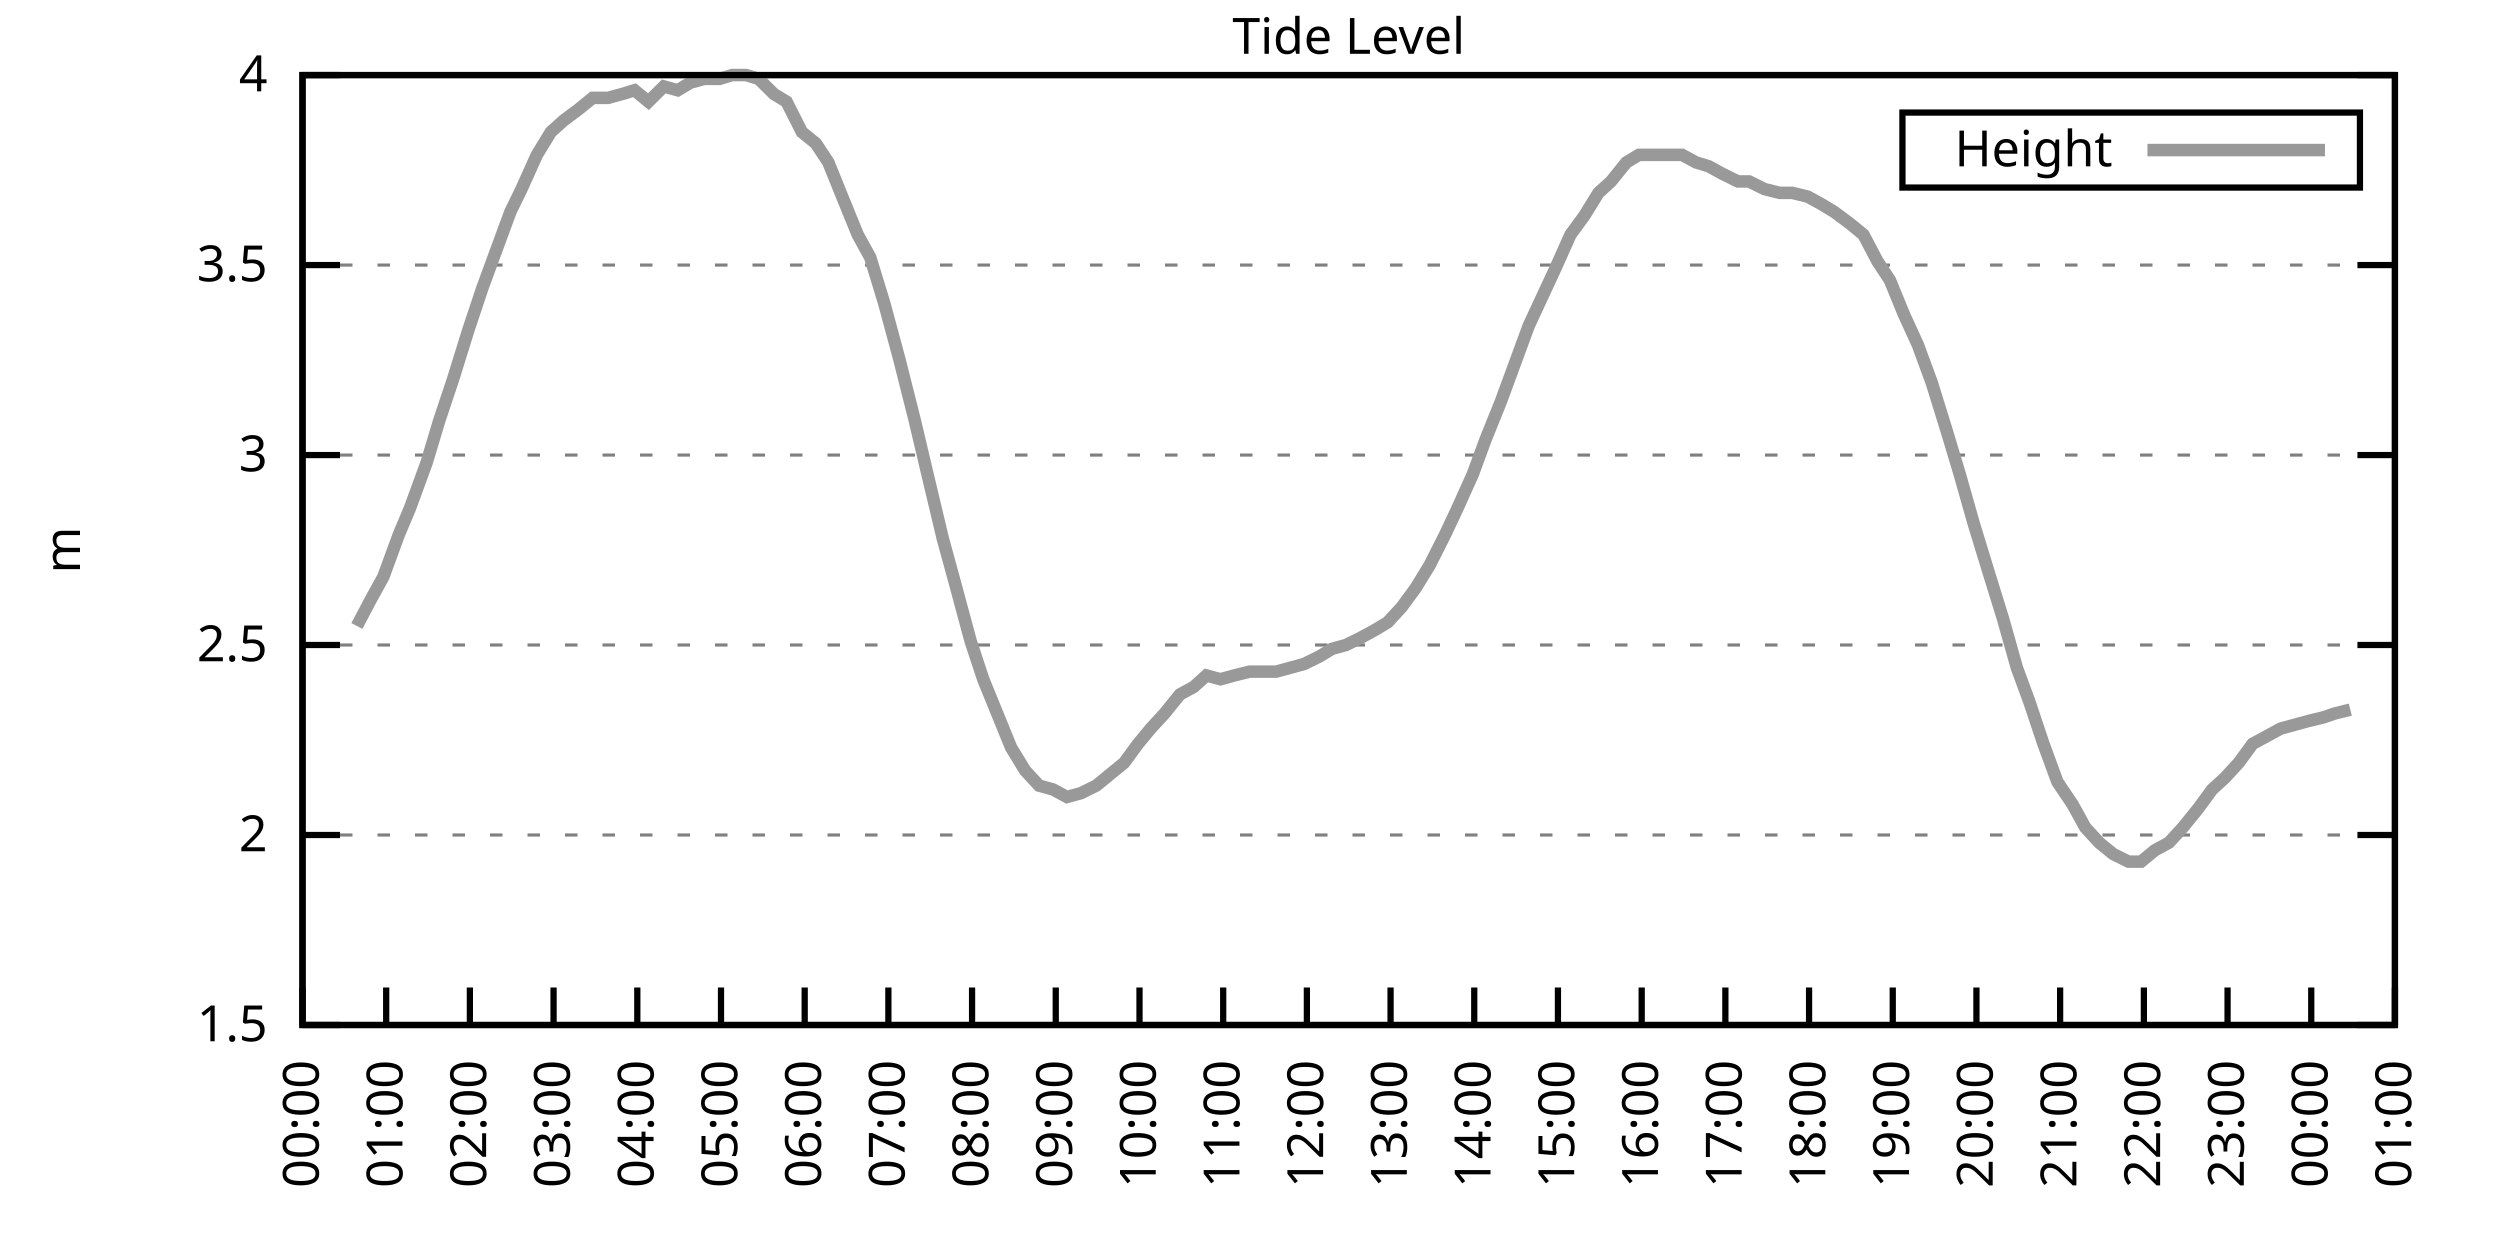
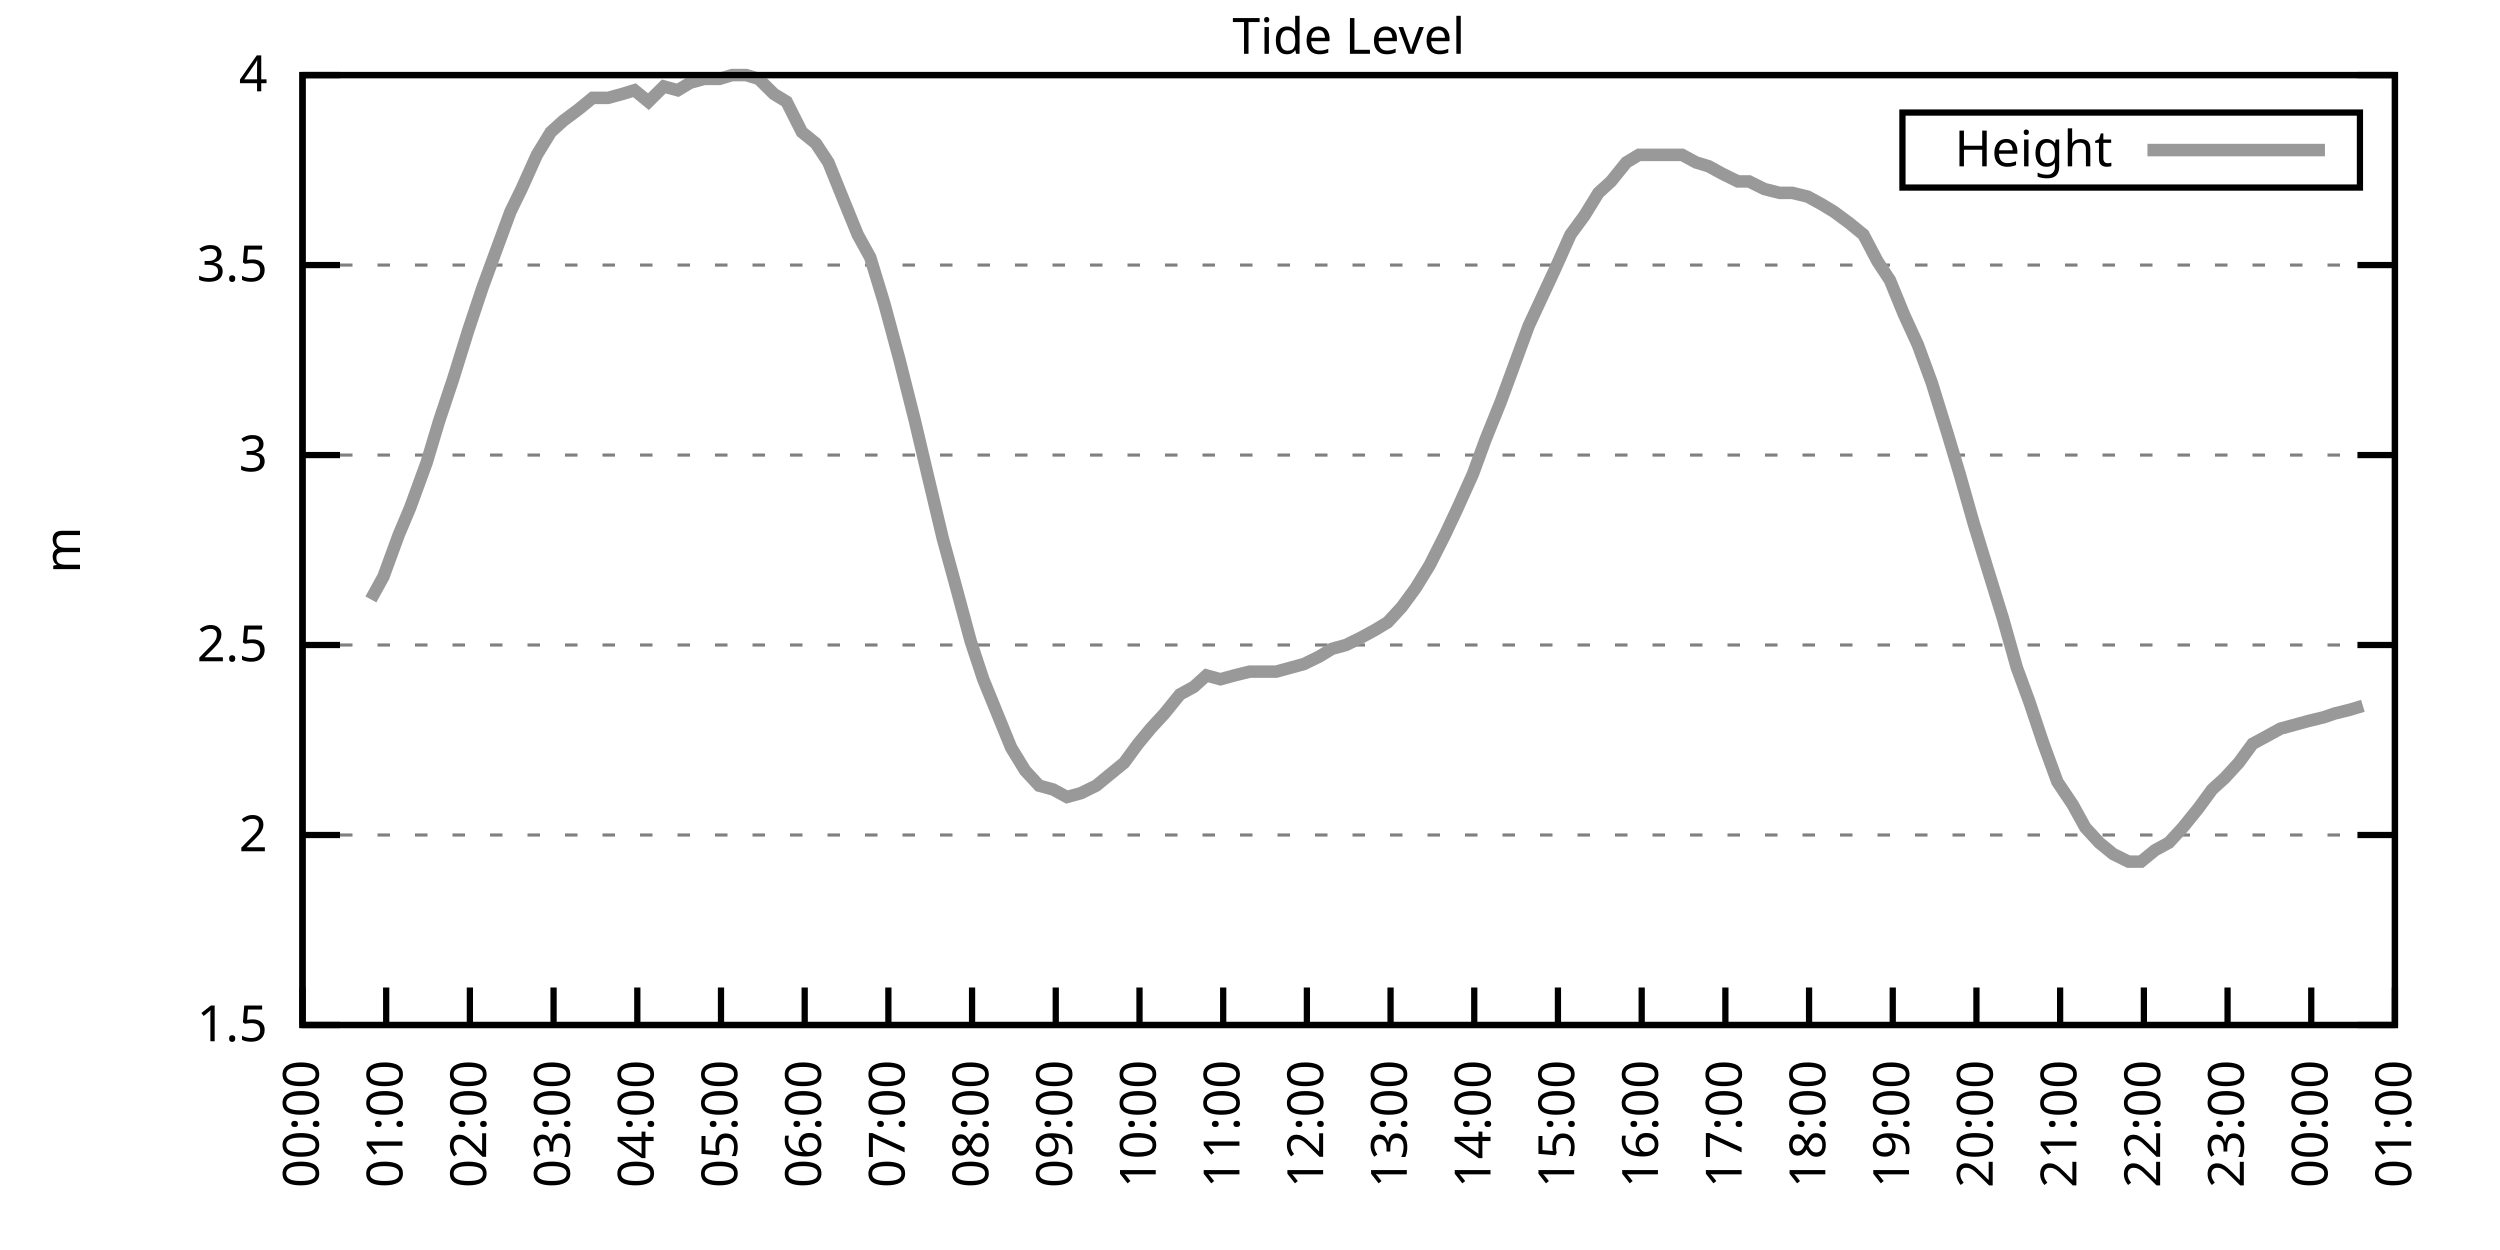
<svg xmlns="http://www.w3.org/2000/svg" xmlns:xlink="http://www.w3.org/1999/xlink" width="400" height="200" viewBox="0 0 400 200">
  <g id="gnuplot_canvas">
    <rect x="0" y="0" width="400" height="200" fill="none" />
    <defs>
      <circle id="gpDot" r="0.5" stroke-width="0.5" stroke="currentColor" />
      <path id="gpPt0" stroke-width="0.333" stroke="currentColor" d="M-1,0 h2 M0,-1 v2" />
      <path id="gpPt1" stroke-width="0.333" stroke="currentColor" d="M-1,-1 L1,1 M1,-1 L-1,1" />
      <path id="gpPt2" stroke-width="0.333" stroke="currentColor" d="M-1,0 L1,0 M0,-1 L0,1 M-1,-1 L1,1 M-1,1 L1,-1" />
      <rect id="gpPt3" stroke-width="0.333" stroke="currentColor" x="-1" y="-1" width="2" height="2" />
      <rect id="gpPt4" stroke-width="0.333" stroke="currentColor" fill="currentColor" x="-1" y="-1" width="2" height="2" />
      <circle id="gpPt5" stroke-width="0.333" stroke="currentColor" cx="0" cy="0" r="1" />
      <use xlink:href="#gpPt5" id="gpPt6" fill="currentColor" stroke="none" />
      <path id="gpPt7" stroke-width="0.333" stroke="currentColor" d="M0,-1.33 L-1.33,0.67 L1.33,0.67 z" />
      <use xlink:href="#gpPt7" id="gpPt8" fill="currentColor" stroke="none" />
      <use xlink:href="#gpPt7" id="gpPt9" stroke="currentColor" transform="rotate(180)" />
      <use xlink:href="#gpPt9" id="gpPt10" fill="currentColor" stroke="none" />
      <use xlink:href="#gpPt3" id="gpPt11" stroke="currentColor" transform="rotate(45)" />
      <use xlink:href="#gpPt11" id="gpPt12" fill="currentColor" stroke="none" />
      <path id="gpPt13" stroke-width="0.333" stroke="currentColor" d="M0,1.330 L1.265,0.411 L0.782,-1.067 L-0.782,-1.076 L-1.265,0.411 z" />
      <use xlink:href="#gpPt13" id="gpPt14" fill="currentColor" stroke="none" />
      <filter id="textbox" filterUnits="objectBoundingBox" x="0" y="0" height="1" width="1">
        <feFlood flood-color="white" flood-opacity="1" result="bgnd" />
        <feComposite in="SourceGraphic" in2="bgnd" operator="atop" />
      </filter>
      <filter id="greybox" filterUnits="objectBoundingBox" x="0" y="0" height="1" width="1">
        <feFlood flood-color="lightgrey" flood-opacity="1" result="grey" />
        <feComposite in="SourceGraphic" in2="grey" operator="atop" />
      </filter>
    </defs>
    <g fill="none" color="white" stroke="currentColor" stroke-width="1.00" stroke-linecap="butt" stroke-linejoin="miter">
</g>
    <g fill="none" color="black" stroke="currentColor" stroke-width="1.00" stroke-linecap="butt" stroke-linejoin="miter">
      <g stroke="none" shape-rendering="crispEdges">
        <polygon fill="rgb(255, 255, 255)" points="48.40,164.00 383.18,164.00 383.18,12.02 48.40,12.02 " />
      </g>
    </g>
    <g fill="none" color="black" stroke="currentColor" stroke-width="1.00" stroke-linecap="butt" stroke-linejoin="miter">
</g>
    <g fill="none" color="black" stroke="black" stroke-width="0.50" stroke-linecap="butt" stroke-linejoin="miter">
</g>
    <g fill="none" color="gray" stroke="currentColor" stroke-width="0.50" stroke-linecap="butt" stroke-linejoin="miter">
      <path stroke="gray" stroke-dasharray="2,4" class="gridline" d="M48.40,164.00 L383.19,164.00  " />
    </g>
    <g fill="none" color="gray" stroke="gray" stroke-width="1.00" stroke-linecap="butt" stroke-linejoin="miter">
</g>
    <g fill="none" color="black" stroke="currentColor" stroke-width="1.00" stroke-linecap="butt" stroke-linejoin="miter">
      <path stroke="black" d="M48.40,164.00 L54.40,164.00 M383.19,164.00 L377.19,164.00  " />
      <g transform="translate(42.80,166.60)" stroke="none" fill="black" font-family="Sans" font-size="8.00" text-anchor="end">
        <text>
          <tspan font-family="Sans"> 1.5</tspan>
        </text>
      </g>
    </g>
    <g fill="none" color="black" stroke="currentColor" stroke-width="1.00" stroke-linecap="butt" stroke-linejoin="miter">
</g>
    <g fill="none" color="black" stroke="black" stroke-width="0.50" stroke-linecap="butt" stroke-linejoin="miter">
</g>
    <g fill="none" color="gray" stroke="currentColor" stroke-width="0.50" stroke-linecap="butt" stroke-linejoin="miter">
      <path stroke="gray" stroke-dasharray="2,4" class="gridline" d="M48.40,133.60 L383.19,133.60  " />
    </g>
    <g fill="none" color="gray" stroke="gray" stroke-width="1.00" stroke-linecap="butt" stroke-linejoin="miter">
</g>
    <g fill="none" color="black" stroke="currentColor" stroke-width="1.00" stroke-linecap="butt" stroke-linejoin="miter">
      <path stroke="black" d="M48.40,133.60 L54.40,133.60 M383.19,133.60 L377.19,133.60  " />
      <g transform="translate(42.80,136.20)" stroke="none" fill="black" font-family="Sans" font-size="8.00" text-anchor="end">
        <text>
          <tspan font-family="Sans"> 2</tspan>
        </text>
      </g>
    </g>
    <g fill="none" color="black" stroke="currentColor" stroke-width="1.00" stroke-linecap="butt" stroke-linejoin="miter">
</g>
    <g fill="none" color="black" stroke="black" stroke-width="0.50" stroke-linecap="butt" stroke-linejoin="miter">
</g>
    <g fill="none" color="gray" stroke="currentColor" stroke-width="0.50" stroke-linecap="butt" stroke-linejoin="miter">
      <path stroke="gray" stroke-dasharray="2,4" class="gridline" d="M48.40,103.20 L383.19,103.20  " />
    </g>
    <g fill="none" color="gray" stroke="gray" stroke-width="1.00" stroke-linecap="butt" stroke-linejoin="miter">
</g>
    <g fill="none" color="black" stroke="currentColor" stroke-width="1.00" stroke-linecap="butt" stroke-linejoin="miter">
      <path stroke="black" d="M48.40,103.20 L54.40,103.20 M383.19,103.20 L377.19,103.20  " />
      <g transform="translate(42.80,105.80)" stroke="none" fill="black" font-family="Sans" font-size="8.00" text-anchor="end">
        <text>
          <tspan font-family="Sans"> 2.5</tspan>
        </text>
      </g>
    </g>
    <g fill="none" color="black" stroke="currentColor" stroke-width="1.00" stroke-linecap="butt" stroke-linejoin="miter">
</g>
    <g fill="none" color="black" stroke="black" stroke-width="0.50" stroke-linecap="butt" stroke-linejoin="miter">
</g>
    <g fill="none" color="gray" stroke="currentColor" stroke-width="0.50" stroke-linecap="butt" stroke-linejoin="miter">
      <path stroke="gray" stroke-dasharray="2,4" class="gridline" d="M48.40,72.81 L383.19,72.81  " />
    </g>
    <g fill="none" color="gray" stroke="gray" stroke-width="1.00" stroke-linecap="butt" stroke-linejoin="miter">
</g>
    <g fill="none" color="black" stroke="currentColor" stroke-width="1.00" stroke-linecap="butt" stroke-linejoin="miter">
      <path stroke="black" d="M48.40,72.81 L54.40,72.81 M383.19,72.81 L377.19,72.81  " />
      <g transform="translate(42.80,75.41)" stroke="none" fill="black" font-family="Sans" font-size="8.00" text-anchor="end">
        <text>
          <tspan font-family="Sans"> 3</tspan>
        </text>
      </g>
    </g>
    <g fill="none" color="black" stroke="currentColor" stroke-width="1.00" stroke-linecap="butt" stroke-linejoin="miter">
</g>
    <g fill="none" color="black" stroke="black" stroke-width="0.50" stroke-linecap="butt" stroke-linejoin="miter">
</g>
    <g fill="none" color="gray" stroke="currentColor" stroke-width="0.50" stroke-linecap="butt" stroke-linejoin="miter">
      <path stroke="gray" stroke-dasharray="2,4" class="gridline" d="M48.40,42.41 L383.19,42.41  " />
    </g>
    <g fill="none" color="gray" stroke="gray" stroke-width="1.00" stroke-linecap="butt" stroke-linejoin="miter">
</g>
    <g fill="none" color="black" stroke="currentColor" stroke-width="1.00" stroke-linecap="butt" stroke-linejoin="miter">
      <path stroke="black" d="M48.40,42.41 L54.40,42.41 M383.19,42.41 L377.19,42.41  " />
      <g transform="translate(42.80,45.01)" stroke="none" fill="black" font-family="Sans" font-size="8.00" text-anchor="end">
        <text>
          <tspan font-family="Sans"> 3.5</tspan>
        </text>
      </g>
    </g>
    <g fill="none" color="black" stroke="currentColor" stroke-width="1.00" stroke-linecap="butt" stroke-linejoin="miter">
</g>
    <g fill="none" color="black" stroke="black" stroke-width="0.50" stroke-linecap="butt" stroke-linejoin="miter">
</g>
    <g fill="none" color="gray" stroke="currentColor" stroke-width="0.50" stroke-linecap="butt" stroke-linejoin="miter">
      <path stroke="gray" stroke-dasharray="2,4" class="gridline" d="M48.40,12.01 L383.19,12.01  " />
    </g>
    <g fill="none" color="gray" stroke="gray" stroke-width="1.00" stroke-linecap="butt" stroke-linejoin="miter">
</g>
    <g fill="none" color="black" stroke="currentColor" stroke-width="1.00" stroke-linecap="butt" stroke-linejoin="miter">
      <path stroke="black" d="M48.40,12.01 L54.40,12.01 M383.19,12.01 L377.19,12.01  " />
      <g transform="translate(42.80,14.61)" stroke="none" fill="black" font-family="Sans" font-size="8.00" text-anchor="end">
        <text>
          <tspan font-family="Sans"> 4</tspan>
        </text>
      </g>
    </g>
    <g fill="none" color="black" stroke="currentColor" stroke-width="1.00" stroke-linecap="butt" stroke-linejoin="miter">
      <path stroke="black" d="M48.40,164.00 L48.40,158.00  " />
      <g transform="translate(51.00,169.60) rotate(270.00)" stroke="none" fill="black" font-family="Sans" font-size="8.00" text-anchor="end">
        <text>
          <tspan font-family="Sans">00:00</tspan>
        </text>
      </g>
    </g>
    <g fill="none" color="black" stroke="currentColor" stroke-width="1.00" stroke-linecap="butt" stroke-linejoin="miter">
      <path stroke="black" d="M61.79,164.00 L61.79,158.00  " />
      <g transform="translate(64.39,169.60) rotate(270.00)" stroke="none" fill="black" font-family="Sans" font-size="8.00" text-anchor="end">
        <text>
          <tspan font-family="Sans">01:00</tspan>
        </text>
      </g>
    </g>
    <g fill="none" color="black" stroke="currentColor" stroke-width="1.00" stroke-linecap="butt" stroke-linejoin="miter">
      <path stroke="black" d="M75.18,164.00 L75.18,158.00  " />
      <g transform="translate(77.78,169.60) rotate(270.00)" stroke="none" fill="black" font-family="Sans" font-size="8.00" text-anchor="end">
        <text>
          <tspan font-family="Sans">02:00</tspan>
        </text>
      </g>
    </g>
    <g fill="none" color="black" stroke="currentColor" stroke-width="1.00" stroke-linecap="butt" stroke-linejoin="miter">
      <path stroke="black" d="M88.57,164.00 L88.57,158.00  " />
      <g transform="translate(91.17,169.60) rotate(270.00)" stroke="none" fill="black" font-family="Sans" font-size="8.00" text-anchor="end">
        <text>
          <tspan font-family="Sans">03:00</tspan>
        </text>
      </g>
    </g>
    <g fill="none" color="black" stroke="currentColor" stroke-width="1.00" stroke-linecap="butt" stroke-linejoin="miter">
      <path stroke="black" d="M101.97,164.00 L101.97,158.00  " />
      <g transform="translate(104.57,169.60) rotate(270.00)" stroke="none" fill="black" font-family="Sans" font-size="8.00" text-anchor="end">
        <text>
          <tspan font-family="Sans">04:00</tspan>
        </text>
      </g>
    </g>
    <g fill="none" color="black" stroke="currentColor" stroke-width="1.00" stroke-linecap="butt" stroke-linejoin="miter">
      <path stroke="black" d="M115.36,164.00 L115.36,158.00  " />
      <g transform="translate(117.96,169.60) rotate(270.00)" stroke="none" fill="black" font-family="Sans" font-size="8.00" text-anchor="end">
        <text>
          <tspan font-family="Sans">05:00</tspan>
        </text>
      </g>
    </g>
    <g fill="none" color="black" stroke="currentColor" stroke-width="1.00" stroke-linecap="butt" stroke-linejoin="miter">
      <path stroke="black" d="M128.75,164.00 L128.75,158.00  " />
      <g transform="translate(131.35,169.60) rotate(270.00)" stroke="none" fill="black" font-family="Sans" font-size="8.00" text-anchor="end">
        <text>
          <tspan font-family="Sans">06:00</tspan>
        </text>
      </g>
    </g>
    <g fill="none" color="black" stroke="currentColor" stroke-width="1.00" stroke-linecap="butt" stroke-linejoin="miter">
      <path stroke="black" d="M142.14,164.00 L142.14,158.00  " />
      <g transform="translate(144.74,169.60) rotate(270.00)" stroke="none" fill="black" font-family="Sans" font-size="8.00" text-anchor="end">
        <text>
          <tspan font-family="Sans">07:00</tspan>
        </text>
      </g>
    </g>
    <g fill="none" color="black" stroke="currentColor" stroke-width="1.00" stroke-linecap="butt" stroke-linejoin="miter">
      <path stroke="black" d="M155.53,164.00 L155.53,158.00  " />
      <g transform="translate(158.13,169.60) rotate(270.00)" stroke="none" fill="black" font-family="Sans" font-size="8.00" text-anchor="end">
        <text>
          <tspan font-family="Sans">08:00</tspan>
        </text>
      </g>
    </g>
    <g fill="none" color="black" stroke="currentColor" stroke-width="1.00" stroke-linecap="butt" stroke-linejoin="miter">
      <path stroke="black" d="M168.92,164.00 L168.92,158.00  " />
      <g transform="translate(171.52,169.60) rotate(270.00)" stroke="none" fill="black" font-family="Sans" font-size="8.00" text-anchor="end">
        <text>
          <tspan font-family="Sans">09:00</tspan>
        </text>
      </g>
    </g>
    <g fill="none" color="black" stroke="currentColor" stroke-width="1.00" stroke-linecap="butt" stroke-linejoin="miter">
      <path stroke="black" d="M182.32,164.00 L182.32,158.00  " />
      <g transform="translate(184.92,169.60) rotate(270.00)" stroke="none" fill="black" font-family="Sans" font-size="8.00" text-anchor="end">
        <text>
          <tspan font-family="Sans">10:00</tspan>
        </text>
      </g>
    </g>
    <g fill="none" color="black" stroke="currentColor" stroke-width="1.00" stroke-linecap="butt" stroke-linejoin="miter">
      <path stroke="black" d="M195.71,164.00 L195.71,158.00  " />
      <g transform="translate(198.31,169.60) rotate(270.00)" stroke="none" fill="black" font-family="Sans" font-size="8.00" text-anchor="end">
        <text>
          <tspan font-family="Sans">11:00</tspan>
        </text>
      </g>
    </g>
    <g fill="none" color="black" stroke="currentColor" stroke-width="1.00" stroke-linecap="butt" stroke-linejoin="miter">
      <path stroke="black" d="M209.10,164.00 L209.10,158.00  " />
      <g transform="translate(211.70,169.60) rotate(270.00)" stroke="none" fill="black" font-family="Sans" font-size="8.00" text-anchor="end">
        <text>
          <tspan font-family="Sans">12:00</tspan>
        </text>
      </g>
    </g>
    <g fill="none" color="black" stroke="currentColor" stroke-width="1.00" stroke-linecap="butt" stroke-linejoin="miter">
      <path stroke="black" d="M222.49,164.00 L222.49,158.00  " />
      <g transform="translate(225.09,169.60) rotate(270.00)" stroke="none" fill="black" font-family="Sans" font-size="8.00" text-anchor="end">
        <text>
          <tspan font-family="Sans">13:00</tspan>
        </text>
      </g>
    </g>
    <g fill="none" color="black" stroke="currentColor" stroke-width="1.00" stroke-linecap="butt" stroke-linejoin="miter">
      <path stroke="black" d="M235.88,164.00 L235.88,158.00  " />
      <g transform="translate(238.48,169.60) rotate(270.00)" stroke="none" fill="black" font-family="Sans" font-size="8.00" text-anchor="end">
        <text>
          <tspan font-family="Sans">14:00</tspan>
        </text>
      </g>
    </g>
    <g fill="none" color="black" stroke="currentColor" stroke-width="1.00" stroke-linecap="butt" stroke-linejoin="miter">
      <path stroke="black" d="M249.27,164.00 L249.27,158.00  " />
      <g transform="translate(251.87,169.60) rotate(270.00)" stroke="none" fill="black" font-family="Sans" font-size="8.00" text-anchor="end">
        <text>
          <tspan font-family="Sans">15:00</tspan>
        </text>
      </g>
    </g>
    <g fill="none" color="black" stroke="currentColor" stroke-width="1.00" stroke-linecap="butt" stroke-linejoin="miter">
      <path stroke="black" d="M262.67,164.00 L262.67,158.00  " />
      <g transform="translate(265.27,169.60) rotate(270.00)" stroke="none" fill="black" font-family="Sans" font-size="8.00" text-anchor="end">
        <text>
          <tspan font-family="Sans">16:00</tspan>
        </text>
      </g>
    </g>
    <g fill="none" color="black" stroke="currentColor" stroke-width="1.00" stroke-linecap="butt" stroke-linejoin="miter">
      <path stroke="black" d="M276.06,164.00 L276.06,158.00  " />
      <g transform="translate(278.66,169.60) rotate(270.00)" stroke="none" fill="black" font-family="Sans" font-size="8.00" text-anchor="end">
        <text>
          <tspan font-family="Sans">17:00</tspan>
        </text>
      </g>
    </g>
    <g fill="none" color="black" stroke="currentColor" stroke-width="1.00" stroke-linecap="butt" stroke-linejoin="miter">
      <path stroke="black" d="M289.45,164.00 L289.45,158.00  " />
      <g transform="translate(292.05,169.60) rotate(270.00)" stroke="none" fill="black" font-family="Sans" font-size="8.00" text-anchor="end">
        <text>
          <tspan font-family="Sans">18:00</tspan>
        </text>
      </g>
    </g>
    <g fill="none" color="black" stroke="currentColor" stroke-width="1.00" stroke-linecap="butt" stroke-linejoin="miter">
      <path stroke="black" d="M302.84,164.00 L302.84,158.00  " />
      <g transform="translate(305.44,169.60) rotate(270.00)" stroke="none" fill="black" font-family="Sans" font-size="8.00" text-anchor="end">
        <text>
          <tspan font-family="Sans">19:00</tspan>
        </text>
      </g>
    </g>
    <g fill="none" color="black" stroke="currentColor" stroke-width="1.00" stroke-linecap="butt" stroke-linejoin="miter">
      <path stroke="black" d="M316.23,164.00 L316.23,158.00  " />
      <g transform="translate(318.83,169.60) rotate(270.00)" stroke="none" fill="black" font-family="Sans" font-size="8.00" text-anchor="end">
        <text>
          <tspan font-family="Sans">20:00</tspan>
        </text>
      </g>
    </g>
    <g fill="none" color="black" stroke="currentColor" stroke-width="1.00" stroke-linecap="butt" stroke-linejoin="miter">
      <path stroke="black" d="M329.62,164.00 L329.62,158.00  " />
      <g transform="translate(332.22,169.60) rotate(270.00)" stroke="none" fill="black" font-family="Sans" font-size="8.00" text-anchor="end">
        <text>
          <tspan font-family="Sans">21:00</tspan>
        </text>
      </g>
    </g>
    <g fill="none" color="black" stroke="currentColor" stroke-width="1.00" stroke-linecap="butt" stroke-linejoin="miter">
      <path stroke="black" d="M343.02,164.00 L343.02,158.00  " />
      <g transform="translate(345.62,169.60) rotate(270.00)" stroke="none" fill="black" font-family="Sans" font-size="8.00" text-anchor="end">
        <text>
          <tspan font-family="Sans">22:00</tspan>
        </text>
      </g>
    </g>
    <g fill="none" color="black" stroke="currentColor" stroke-width="1.00" stroke-linecap="butt" stroke-linejoin="miter">
      <path stroke="black" d="M356.41,164.00 L356.41,158.00  " />
      <g transform="translate(359.01,169.60) rotate(270.00)" stroke="none" fill="black" font-family="Sans" font-size="8.00" text-anchor="end">
        <text>
          <tspan font-family="Sans">23:00</tspan>
        </text>
      </g>
    </g>
    <g fill="none" color="black" stroke="currentColor" stroke-width="1.00" stroke-linecap="butt" stroke-linejoin="miter">
      <path stroke="black" d="M369.80,164.00 L369.80,158.00  " />
      <g transform="translate(372.40,169.60) rotate(270.00)" stroke="none" fill="black" font-family="Sans" font-size="8.00" text-anchor="end">
        <text>
          <tspan font-family="Sans">00:00</tspan>
        </text>
      </g>
    </g>
    <g fill="none" color="black" stroke="currentColor" stroke-width="1.00" stroke-linecap="butt" stroke-linejoin="miter">
      <path stroke="black" d="M383.19,164.00 L383.19,158.00  " />
      <g transform="translate(385.79,169.60) rotate(270.00)" stroke="none" fill="black" font-family="Sans" font-size="8.00" text-anchor="end">
        <text>
          <tspan font-family="Sans">01:00</tspan>
        </text>
      </g>
    </g>
    <g fill="none" color="black" stroke="currentColor" stroke-width="1.00" stroke-linecap="butt" stroke-linejoin="miter">
</g>
    <g fill="none" color="black" stroke="currentColor" stroke-width="1.00" stroke-linecap="butt" stroke-linejoin="miter">
      <path stroke="black" d="M48.40,12.01 L48.40,164.00 L383.19,164.00 L383.19,12.01 L48.40,12.01 Z  " />
    </g>
    <g fill="none" color="black" stroke="currentColor" stroke-width="1.00" stroke-linecap="butt" stroke-linejoin="miter">
</g>
    <g fill="none" color="black" stroke="currentColor" stroke-width="1.00" stroke-linecap="butt" stroke-linejoin="miter">
      <path stroke="black" d="M304.39,30.01 L304.39,18.01 L377.59,18.01 L377.59,30.01 L304.39,30.01 Z  " />
    </g>
    <g id="Tide_level_plot_1">
      <g fill="none" color="white" stroke="black" stroke-width="2.00" stroke-linecap="butt" stroke-linejoin="miter">
</g>
      <g fill="none" color="black" stroke="currentColor" stroke-width="2.00" stroke-linecap="butt" stroke-linejoin="miter">
        <g transform="translate(337.99,26.61)" stroke="none" fill="black" font-family="Sans" font-size="8.00" text-anchor="end">
          <text>
            <tspan font-family="Sans">Height</tspan>
          </text>
        </g>
      </g>
      <g fill="none" color="black" stroke="currentColor" stroke-width="2.00" stroke-linecap="butt" stroke-linejoin="miter">
-         <path stroke="rgb(153, 153, 153)" d="M343.59,24.01 L371.99,24.01 M57.10,100.16 L59.34,95.91 L61.35,92.26 L63.80,85.57 L65.59,81.32 L68.26,74.02   L70.27,67.33 L72.50,60.65 L74.96,52.74 L77.19,46.06 L79.20,40.58 L81.66,33.90 L83.44,30.25 L85.90,24.78   L88.13,21.13 L90.14,19.31 L92.59,17.48 L94.82,15.66 L97.28,15.66 L99.51,15.05 L101.52,14.44 L103.75,16.27   L106.21,13.83 L108.44,14.44 L110.45,13.23 L112.68,12.62 L115.13,12.62 L117.14,12.01 L119.38,12.01 L121.38,12.62   L123.84,15.05 L125.85,16.27 L128.30,21.13 L130.54,22.95 L132.54,25.99 L135.00,32.07 L137.23,37.54 L139.24,41.19   L141.47,48.49 L143.93,57.61 L146.38,67.33 L148.39,75.85 L150.85,86.18 L152.85,93.48 L155.31,102.60 L157.32,108.68   L159.55,114.15 L161.78,119.62 L164.01,123.27 L166.25,125.70 L168.48,126.31 L170.71,127.52 L172.94,126.91 L175.40,125.70   L177.63,123.87 L179.86,122.05 L182.09,119.01 L184.10,116.58 L186.33,114.15 L188.79,111.11 L191.02,109.89 L193.03,108.07   L195.26,108.68 L197.49,108.07 L199.95,107.46 L201.96,107.46 L204.19,107.46 L206.42,106.85 L208.65,106.24 L211.11,105.03   L213.12,103.81 L215.35,103.20 L217.80,101.99 L220.04,100.77 L222.04,99.56 L224.28,97.12 L226.51,94.08 L228.74,90.44   L231.20,85.57 L233.20,81.32 L235.66,75.85 L237.67,70.37 L240.12,64.29 L242.36,58.21 L244.59,52.14 L248.83,43.02   L251.28,37.54 L253.51,34.50 L255.75,30.86 L257.76,29.03 L260.21,25.99 L262.22,24.78 L264.45,24.78 L266.91,24.78   L269.14,24.78 L271.37,25.99 L273.38,26.60 L275.61,27.82 L278.07,29.03 L279.85,29.03 L282.31,30.25 L284.76,30.86   L286.77,30.86 L289.23,31.46 L291.46,32.68 L293.47,33.90 L295.92,35.72 L298.15,37.54 L300.39,41.80 L302.39,44.84   L304.63,50.31 L306.86,55.18 L309.09,61.25 L311.54,69.16 L313.55,75.85 L315.79,83.75 L318.02,91.04 L320.47,98.95   L322.70,106.85 L324.71,112.32 L326.95,119.01 L329.18,125.09 L331.63,128.74 L333.64,132.39 L335.87,134.82 L338.10,136.64   L340.56,137.86 L342.57,137.86 L344.80,136.03 L347.03,134.82 L349.26,132.39 L351.72,129.35 L353.95,126.31 L355.96,124.48   L358.19,122.05 L360.42,119.01 L362.66,117.80 L364.89,116.58 L367.12,115.97 L369.35,115.36 L371.81,114.76 L373.59,114.15   L376.05,113.54  " />
+         <path stroke="rgb(153, 153, 153)" d="M343.59,24.01 L371.99,24.01 M59.34,95.91 L61.35,92.26 L63.80,85.57 L65.59,81.32 L68.26,74.02 L70.27,67.33   L72.50,60.65 L74.96,52.74 L77.19,46.06 L79.20,40.58 L81.66,33.90 L83.44,30.25 L85.90,24.78 L88.13,21.13   L90.14,19.31 L92.59,17.48 L94.82,15.66 L97.28,15.66 L99.51,15.05 L101.52,14.44 L103.75,16.27 L106.21,13.83   L108.44,14.44 L110.45,13.23 L112.68,12.62 L115.13,12.62 L117.14,12.01 L119.38,12.01 L121.38,12.62 L123.84,15.05   L125.85,16.27 L128.30,21.13 L130.54,22.95 L132.54,25.99 L135.00,32.07 L137.23,37.54 L139.24,41.19 L141.47,48.49   L143.93,57.61 L146.38,67.33 L148.39,75.85 L150.85,86.18 L152.85,93.48 L155.31,102.60 L157.32,108.68 L159.55,114.15   L161.78,119.62 L164.01,123.27 L166.25,125.70 L168.48,126.31 L170.71,127.52 L172.94,126.91 L175.40,125.70 L177.63,123.87   L179.86,122.05 L182.09,119.01 L184.10,116.58 L186.33,114.15 L188.79,111.11 L191.02,109.89 L193.03,108.07 L195.26,108.68   L197.49,108.07 L199.95,107.46 L201.96,107.46 L204.19,107.46 L206.42,106.85 L208.65,106.24 L211.11,105.03 L213.12,103.81   L215.35,103.20 L217.80,101.99 L220.04,100.77 L222.04,99.56 L224.28,97.12 L226.51,94.08 L228.74,90.44 L231.20,85.57   L233.20,81.32 L235.66,75.85 L237.67,70.37 L240.12,64.29 L242.36,58.21 L244.59,52.14 L248.83,43.02 L251.28,37.54   L253.51,34.50 L255.75,30.86 L257.76,29.03 L260.21,25.99 L262.22,24.78 L264.45,24.78 L266.91,24.78 L269.14,24.78   L271.37,25.99 L273.38,26.60 L275.61,27.82 L278.07,29.03 L279.85,29.03 L282.31,30.25 L284.76,30.86 L286.77,30.86   L289.23,31.46 L291.46,32.68 L293.47,33.90 L295.92,35.72 L298.15,37.54 L300.39,41.80 L302.39,44.84 L304.63,50.31   L306.86,55.18 L309.09,61.25 L311.54,69.16 L313.55,75.85 L315.79,83.75 L318.02,91.04 L320.47,98.95 L322.70,106.85   L324.71,112.32 L326.95,119.01 L329.18,125.09 L331.63,128.74 L333.64,132.39 L335.87,134.82 L338.10,136.64 L340.56,137.86   L342.57,137.86 L344.80,136.03 L347.03,134.82 L349.26,132.39 L351.72,129.35 L353.95,126.31 L355.96,124.48 L358.19,122.05   L360.42,119.01 L362.66,117.80 L364.89,116.58 L367.12,115.97 L369.35,115.36 L371.81,114.76 L373.59,114.15 L376.05,113.54   L378.06,112.93  " />
      </g>
    </g>
    <g fill="none" color="black" stroke="currentColor" stroke-width="2.00" stroke-linecap="butt" stroke-linejoin="miter">
</g>
    <g fill="none" color="black" stroke="black" stroke-width="1.00" stroke-linecap="butt" stroke-linejoin="miter">
</g>
    <g fill="none" color="black" stroke="currentColor" stroke-width="1.00" stroke-linecap="butt" stroke-linejoin="miter">
      <path stroke="black" d="M48.40,12.01 L48.40,164.00 L383.19,164.00 L383.19,12.01 L48.40,12.01 Z  " />
      <g transform="translate(12.80,88.01) rotate(270.00)" stroke="none" fill="black" font-family="Sans" font-size="8.00" text-anchor="middle">
        <text>
          <tspan font-family="Sans">m</tspan>
        </text>
      </g>
    </g>
    <g fill="none" color="black" stroke="currentColor" stroke-width="1.00" stroke-linecap="butt" stroke-linejoin="miter">
</g>
    <g fill="none" color="black" stroke="currentColor" stroke-width="1.00" stroke-linecap="butt" stroke-linejoin="miter">
      <g transform="translate(215.79,8.61)" stroke="none" fill="black" font-family="Sans" font-size="8.00" text-anchor="middle">
        <text>
          <tspan font-family="Sans">Tide Level</tspan>
        </text>
      </g>
    </g>
    <g fill="none" color="black" stroke="currentColor" stroke-width="1.00" stroke-linecap="butt" stroke-linejoin="miter">
</g>
  </g>
</svg>
